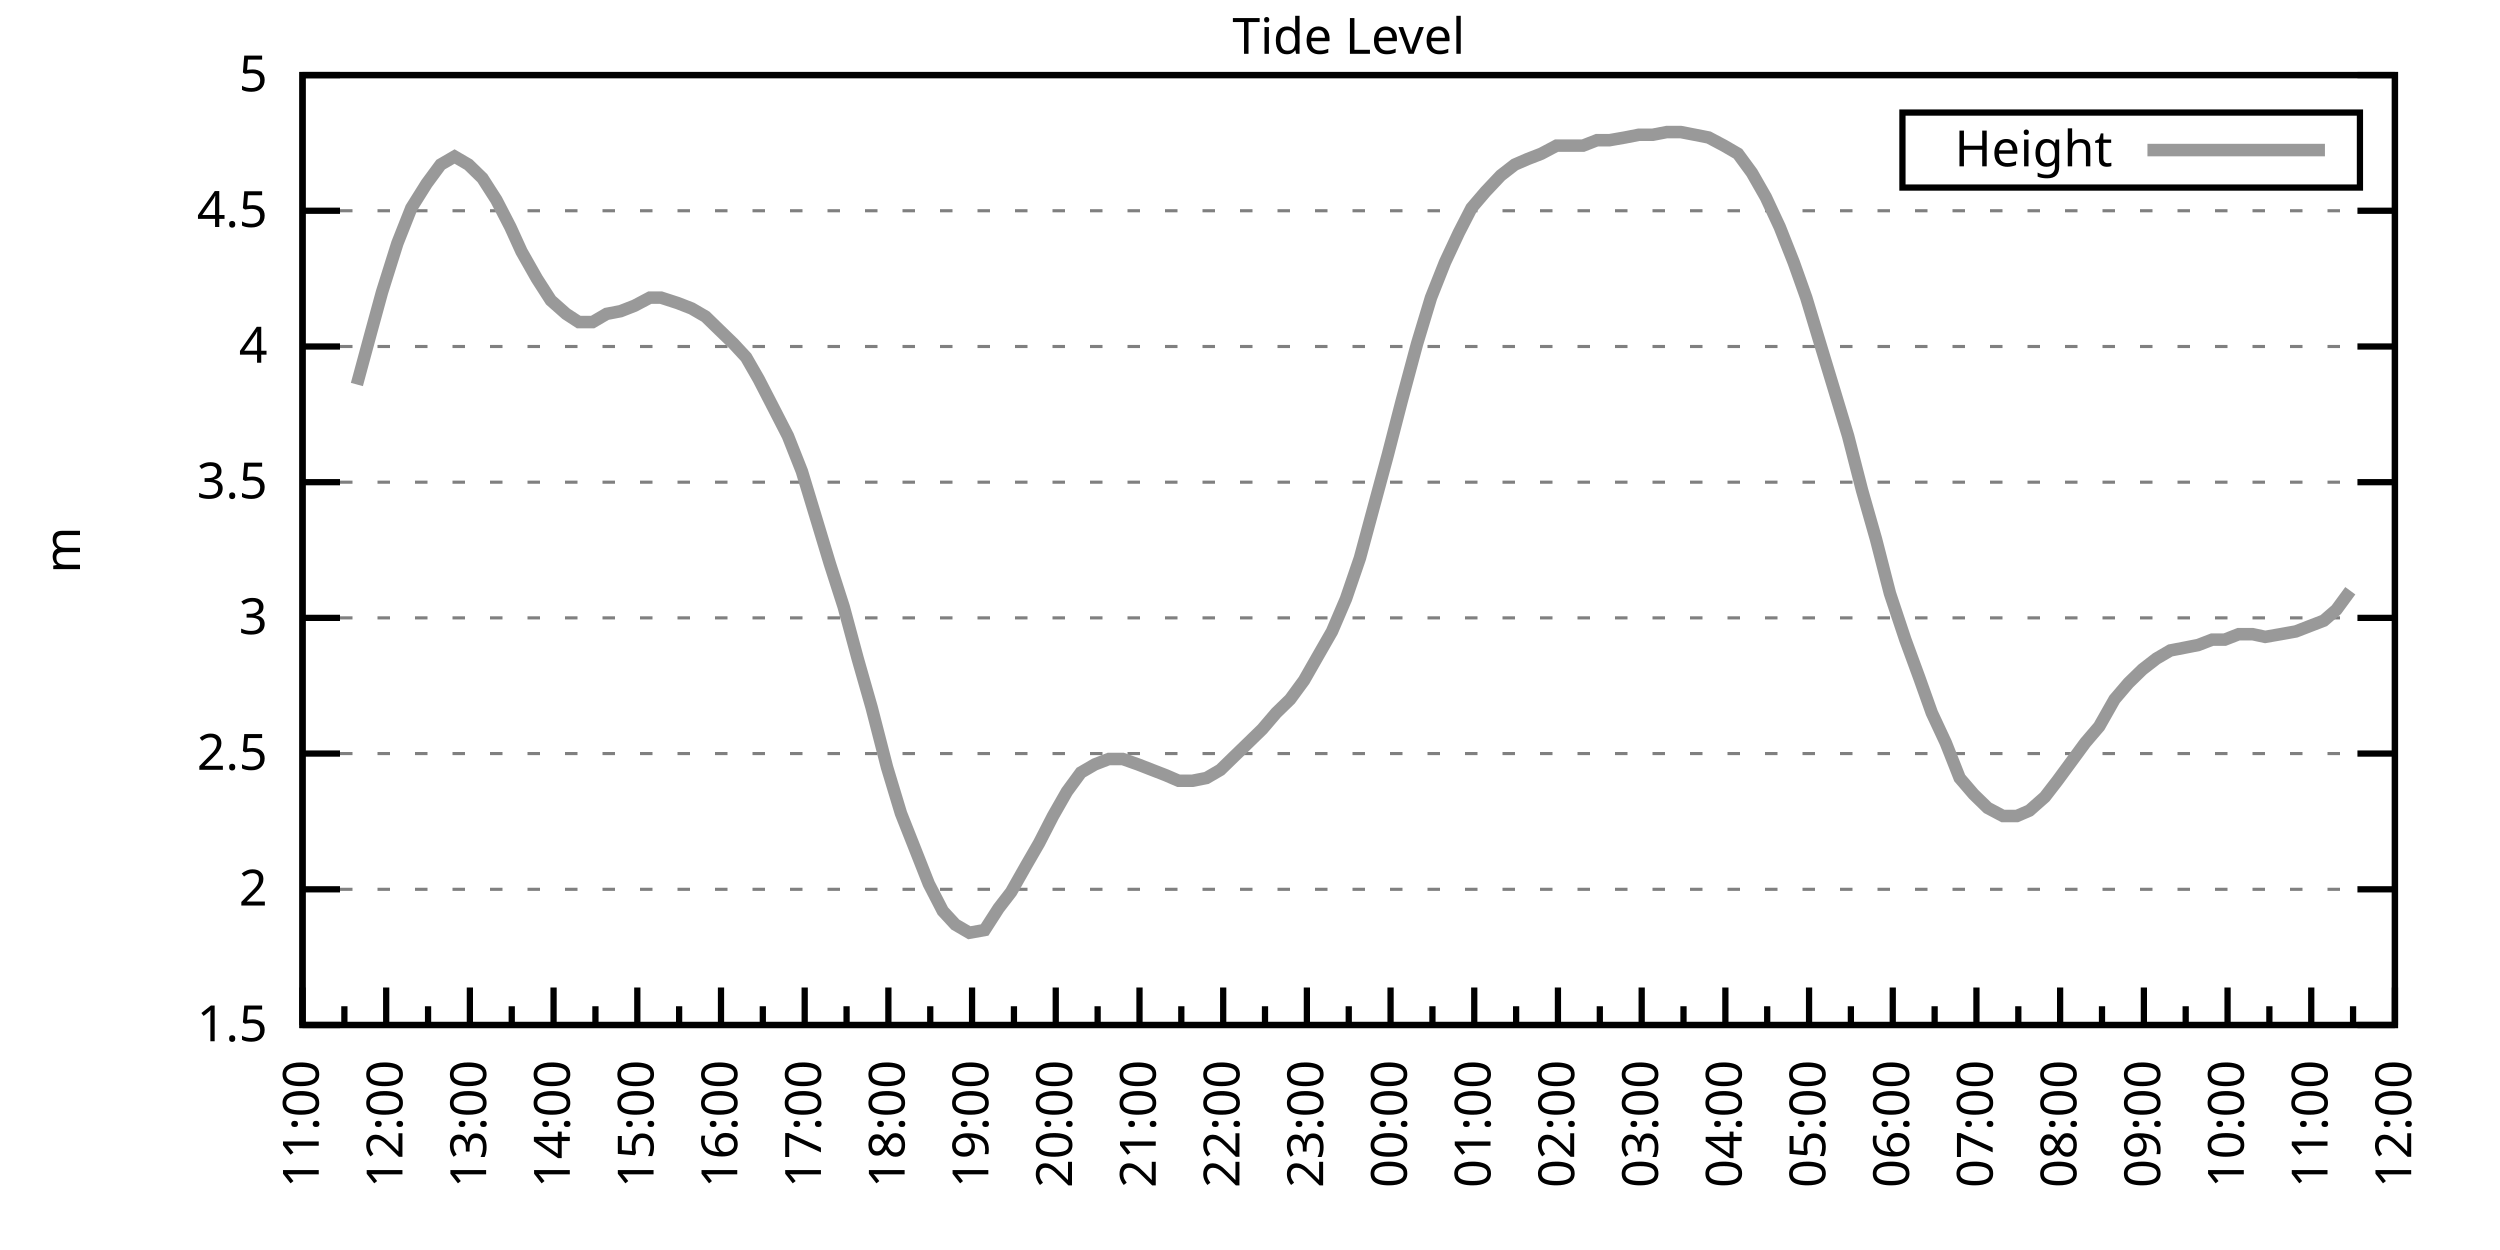
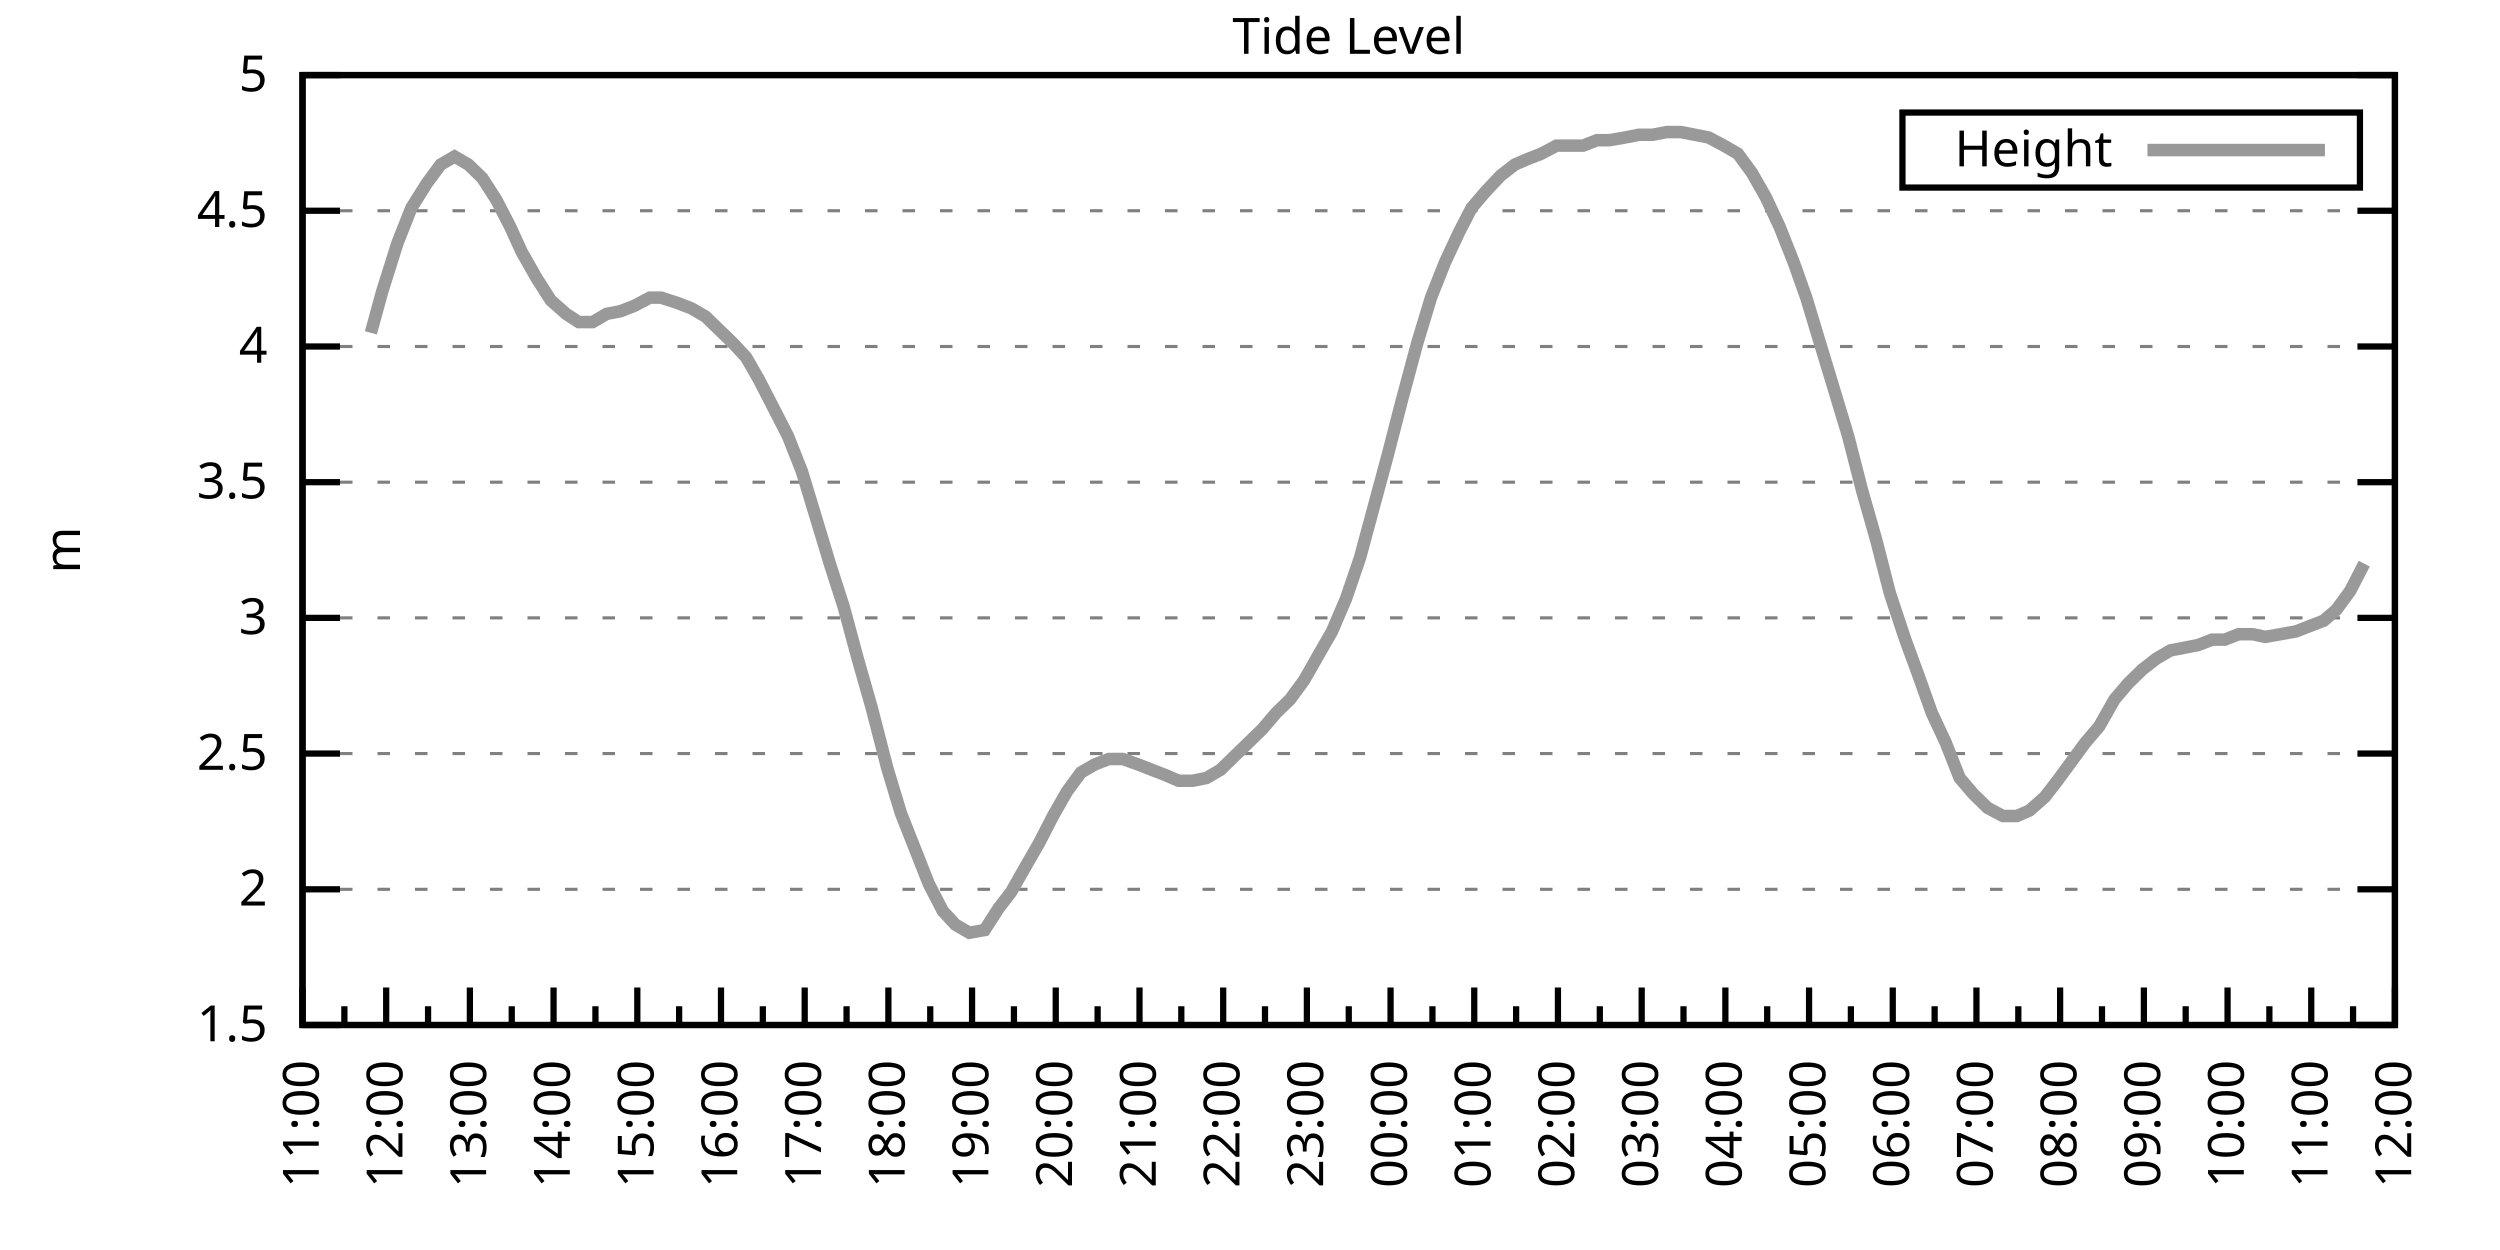
<svg xmlns="http://www.w3.org/2000/svg" xmlns:xlink="http://www.w3.org/1999/xlink" width="400" height="200" viewBox="0 0 400 200">
  <g id="gnuplot_canvas">
    <rect x="0" y="0" width="400" height="200" fill="none" />
    <defs>
      <circle id="gpDot" r="0.5" stroke-width="0.5" stroke="currentColor" />
      <path id="gpPt0" stroke-width="0.333" stroke="currentColor" d="M-1,0 h2 M0,-1 v2" />
      <path id="gpPt1" stroke-width="0.333" stroke="currentColor" d="M-1,-1 L1,1 M1,-1 L-1,1" />
      <path id="gpPt2" stroke-width="0.333" stroke="currentColor" d="M-1,0 L1,0 M0,-1 L0,1 M-1,-1 L1,1 M-1,1 L1,-1" />
      <rect id="gpPt3" stroke-width="0.333" stroke="currentColor" x="-1" y="-1" width="2" height="2" />
      <rect id="gpPt4" stroke-width="0.333" stroke="currentColor" fill="currentColor" x="-1" y="-1" width="2" height="2" />
      <circle id="gpPt5" stroke-width="0.333" stroke="currentColor" cx="0" cy="0" r="1" />
      <use xlink:href="#gpPt5" id="gpPt6" fill="currentColor" stroke="none" />
      <path id="gpPt7" stroke-width="0.333" stroke="currentColor" d="M0,-1.33 L-1.33,0.67 L1.33,0.67 z" />
      <use xlink:href="#gpPt7" id="gpPt8" fill="currentColor" stroke="none" />
      <use xlink:href="#gpPt7" id="gpPt9" stroke="currentColor" transform="rotate(180)" />
      <use xlink:href="#gpPt9" id="gpPt10" fill="currentColor" stroke="none" />
      <use xlink:href="#gpPt3" id="gpPt11" stroke="currentColor" transform="rotate(45)" />
      <use xlink:href="#gpPt11" id="gpPt12" fill="currentColor" stroke="none" />
      <path id="gpPt13" stroke-width="0.333" stroke="currentColor" d="M0,1.330 L1.265,0.411 L0.782,-1.067 L-0.782,-1.076 L-1.265,0.411 z" />
      <use xlink:href="#gpPt13" id="gpPt14" fill="currentColor" stroke="none" />
      <filter id="textbox" filterUnits="objectBoundingBox" x="0" y="0" height="1" width="1">
        <feFlood flood-color="white" flood-opacity="1" result="bgnd" />
        <feComposite in="SourceGraphic" in2="bgnd" operator="atop" />
      </filter>
      <filter id="greybox" filterUnits="objectBoundingBox" x="0" y="0" height="1" width="1">
        <feFlood flood-color="lightgrey" flood-opacity="1" result="grey" />
        <feComposite in="SourceGraphic" in2="grey" operator="atop" />
      </filter>
    </defs>
    <g fill="none" color="white" stroke="currentColor" stroke-width="1.00" stroke-linecap="butt" stroke-linejoin="miter">
</g>
    <g fill="none" color="black" stroke="currentColor" stroke-width="1.00" stroke-linecap="butt" stroke-linejoin="miter">
      <g stroke="none" shape-rendering="crispEdges">
        <polygon fill="rgb(255, 255, 255)" points="48.40,164.00 383.18,164.00 383.18,12.02 48.40,12.02 " />
      </g>
    </g>
    <g fill="none" color="black" stroke="currentColor" stroke-width="1.00" stroke-linecap="butt" stroke-linejoin="miter">
</g>
    <g fill="none" color="black" stroke="black" stroke-width="0.50" stroke-linecap="butt" stroke-linejoin="miter">
</g>
    <g fill="none" color="gray" stroke="currentColor" stroke-width="0.50" stroke-linecap="butt" stroke-linejoin="miter">
      <path stroke="gray" stroke-dasharray="2,4" class="gridline" d="M48.40,164.00 L383.19,164.00  " />
    </g>
    <g fill="none" color="gray" stroke="gray" stroke-width="1.00" stroke-linecap="butt" stroke-linejoin="miter">
</g>
    <g fill="none" color="black" stroke="currentColor" stroke-width="1.00" stroke-linecap="butt" stroke-linejoin="miter">
      <path stroke="black" d="M48.40,164.00 L54.40,164.00 M383.19,164.00 L377.19,164.00  " />
      <g transform="translate(42.80,166.60)" stroke="none" fill="black" font-family="Sans" font-size="8.00" text-anchor="end">
        <text>
          <tspan font-family="Sans"> 1.5</tspan>
        </text>
      </g>
    </g>
    <g fill="none" color="black" stroke="currentColor" stroke-width="1.00" stroke-linecap="butt" stroke-linejoin="miter">
</g>
    <g fill="none" color="black" stroke="black" stroke-width="0.50" stroke-linecap="butt" stroke-linejoin="miter">
</g>
    <g fill="none" color="gray" stroke="currentColor" stroke-width="0.50" stroke-linecap="butt" stroke-linejoin="miter">
      <path stroke="gray" stroke-dasharray="2,4" class="gridline" d="M48.40,142.29 L383.19,142.29  " />
    </g>
    <g fill="none" color="gray" stroke="gray" stroke-width="1.00" stroke-linecap="butt" stroke-linejoin="miter">
</g>
    <g fill="none" color="black" stroke="currentColor" stroke-width="1.00" stroke-linecap="butt" stroke-linejoin="miter">
      <path stroke="black" d="M48.40,142.29 L54.40,142.29 M383.19,142.29 L377.19,142.29  " />
      <g transform="translate(42.80,144.89)" stroke="none" fill="black" font-family="Sans" font-size="8.00" text-anchor="end">
        <text>
          <tspan font-family="Sans"> 2</tspan>
        </text>
      </g>
    </g>
    <g fill="none" color="black" stroke="currentColor" stroke-width="1.00" stroke-linecap="butt" stroke-linejoin="miter">
</g>
    <g fill="none" color="black" stroke="black" stroke-width="0.50" stroke-linecap="butt" stroke-linejoin="miter">
</g>
    <g fill="none" color="gray" stroke="currentColor" stroke-width="0.50" stroke-linecap="butt" stroke-linejoin="miter">
      <path stroke="gray" stroke-dasharray="2,4" class="gridline" d="M48.40,120.57 L383.19,120.57  " />
    </g>
    <g fill="none" color="gray" stroke="gray" stroke-width="1.00" stroke-linecap="butt" stroke-linejoin="miter">
</g>
    <g fill="none" color="black" stroke="currentColor" stroke-width="1.00" stroke-linecap="butt" stroke-linejoin="miter">
      <path stroke="black" d="M48.40,120.57 L54.40,120.57 M383.19,120.57 L377.19,120.57  " />
      <g transform="translate(42.80,123.17)" stroke="none" fill="black" font-family="Sans" font-size="8.00" text-anchor="end">
        <text>
          <tspan font-family="Sans"> 2.5</tspan>
        </text>
      </g>
    </g>
    <g fill="none" color="black" stroke="currentColor" stroke-width="1.00" stroke-linecap="butt" stroke-linejoin="miter">
</g>
    <g fill="none" color="black" stroke="black" stroke-width="0.50" stroke-linecap="butt" stroke-linejoin="miter">
</g>
    <g fill="none" color="gray" stroke="currentColor" stroke-width="0.50" stroke-linecap="butt" stroke-linejoin="miter">
      <path stroke="gray" stroke-dasharray="2,4" class="gridline" d="M48.40,98.86 L383.19,98.86  " />
    </g>
    <g fill="none" color="gray" stroke="gray" stroke-width="1.00" stroke-linecap="butt" stroke-linejoin="miter">
</g>
    <g fill="none" color="black" stroke="currentColor" stroke-width="1.00" stroke-linecap="butt" stroke-linejoin="miter">
      <path stroke="black" d="M48.40,98.86 L54.40,98.86 M383.19,98.86 L377.19,98.86  " />
      <g transform="translate(42.80,101.46)" stroke="none" fill="black" font-family="Sans" font-size="8.00" text-anchor="end">
        <text>
          <tspan font-family="Sans"> 3</tspan>
        </text>
      </g>
    </g>
    <g fill="none" color="black" stroke="currentColor" stroke-width="1.00" stroke-linecap="butt" stroke-linejoin="miter">
</g>
    <g fill="none" color="black" stroke="black" stroke-width="0.50" stroke-linecap="butt" stroke-linejoin="miter">
</g>
    <g fill="none" color="gray" stroke="currentColor" stroke-width="0.50" stroke-linecap="butt" stroke-linejoin="miter">
      <path stroke="gray" stroke-dasharray="2,4" class="gridline" d="M48.40,77.15 L383.19,77.15  " />
    </g>
    <g fill="none" color="gray" stroke="gray" stroke-width="1.00" stroke-linecap="butt" stroke-linejoin="miter">
</g>
    <g fill="none" color="black" stroke="currentColor" stroke-width="1.00" stroke-linecap="butt" stroke-linejoin="miter">
      <path stroke="black" d="M48.40,77.15 L54.40,77.15 M383.19,77.15 L377.19,77.15  " />
      <g transform="translate(42.80,79.75)" stroke="none" fill="black" font-family="Sans" font-size="8.00" text-anchor="end">
        <text>
          <tspan font-family="Sans"> 3.5</tspan>
        </text>
      </g>
    </g>
    <g fill="none" color="black" stroke="currentColor" stroke-width="1.00" stroke-linecap="butt" stroke-linejoin="miter">
</g>
    <g fill="none" color="black" stroke="black" stroke-width="0.50" stroke-linecap="butt" stroke-linejoin="miter">
</g>
    <g fill="none" color="gray" stroke="currentColor" stroke-width="0.50" stroke-linecap="butt" stroke-linejoin="miter">
      <path stroke="gray" stroke-dasharray="2,4" class="gridline" d="M48.40,55.44 L383.19,55.44  " />
    </g>
    <g fill="none" color="gray" stroke="gray" stroke-width="1.00" stroke-linecap="butt" stroke-linejoin="miter">
</g>
    <g fill="none" color="black" stroke="currentColor" stroke-width="1.00" stroke-linecap="butt" stroke-linejoin="miter">
      <path stroke="black" d="M48.40,55.44 L54.40,55.44 M383.19,55.44 L377.19,55.44  " />
      <g transform="translate(42.80,58.04)" stroke="none" fill="black" font-family="Sans" font-size="8.00" text-anchor="end">
        <text>
          <tspan font-family="Sans"> 4</tspan>
        </text>
      </g>
    </g>
    <g fill="none" color="black" stroke="currentColor" stroke-width="1.00" stroke-linecap="butt" stroke-linejoin="miter">
</g>
    <g fill="none" color="black" stroke="black" stroke-width="0.50" stroke-linecap="butt" stroke-linejoin="miter">
</g>
    <g fill="none" color="gray" stroke="currentColor" stroke-width="0.50" stroke-linecap="butt" stroke-linejoin="miter">
      <path stroke="gray" stroke-dasharray="2,4" class="gridline" d="M48.40,33.72 L383.19,33.72  " />
    </g>
    <g fill="none" color="gray" stroke="gray" stroke-width="1.00" stroke-linecap="butt" stroke-linejoin="miter">
</g>
    <g fill="none" color="black" stroke="currentColor" stroke-width="1.00" stroke-linecap="butt" stroke-linejoin="miter">
      <path stroke="black" d="M48.40,33.72 L54.40,33.72 M383.19,33.72 L377.19,33.72  " />
      <g transform="translate(42.80,36.32)" stroke="none" fill="black" font-family="Sans" font-size="8.00" text-anchor="end">
        <text>
          <tspan font-family="Sans"> 4.5</tspan>
        </text>
      </g>
    </g>
    <g fill="none" color="black" stroke="currentColor" stroke-width="1.00" stroke-linecap="butt" stroke-linejoin="miter">
</g>
    <g fill="none" color="black" stroke="black" stroke-width="0.50" stroke-linecap="butt" stroke-linejoin="miter">
</g>
    <g fill="none" color="gray" stroke="currentColor" stroke-width="0.50" stroke-linecap="butt" stroke-linejoin="miter">
      <path stroke="gray" stroke-dasharray="2,4" class="gridline" d="M48.40,12.01 L383.19,12.01  " />
    </g>
    <g fill="none" color="gray" stroke="gray" stroke-width="1.00" stroke-linecap="butt" stroke-linejoin="miter">
</g>
    <g fill="none" color="black" stroke="currentColor" stroke-width="1.00" stroke-linecap="butt" stroke-linejoin="miter">
      <path stroke="black" d="M48.40,12.01 L54.40,12.01 M383.19,12.01 L377.19,12.01  " />
      <g transform="translate(42.80,14.61)" stroke="none" fill="black" font-family="Sans" font-size="8.00" text-anchor="end">
        <text>
          <tspan font-family="Sans"> 5</tspan>
        </text>
      </g>
    </g>
    <g fill="none" color="black" stroke="currentColor" stroke-width="1.00" stroke-linecap="butt" stroke-linejoin="miter">
      <path stroke="black" d="M48.40,164.00 L48.40,158.00  " />
      <g transform="translate(51.00,169.60) rotate(270)" stroke="none" fill="black" font-family="Sans" font-size="8.00" text-anchor="end">
        <text>
          <tspan font-family="Sans">11:00</tspan>
        </text>
      </g>
    </g>
    <g fill="none" color="black" stroke="currentColor" stroke-width="1.00" stroke-linecap="butt" stroke-linejoin="miter">
      <path stroke="black" d="M55.10,164.00 L55.10,161.00 M61.79,164.00 L61.79,158.00  " />
      <g transform="translate(64.39,169.60) rotate(270)" stroke="none" fill="black" font-family="Sans" font-size="8.00" text-anchor="end">
        <text>
          <tspan font-family="Sans">12:00</tspan>
        </text>
      </g>
    </g>
    <g fill="none" color="black" stroke="currentColor" stroke-width="1.00" stroke-linecap="butt" stroke-linejoin="miter">
      <path stroke="black" d="M68.49,164.00 L68.49,161.00 M75.18,164.00 L75.18,158.00  " />
      <g transform="translate(77.78,169.60) rotate(270)" stroke="none" fill="black" font-family="Sans" font-size="8.00" text-anchor="end">
        <text>
          <tspan font-family="Sans">13:00</tspan>
        </text>
      </g>
    </g>
    <g fill="none" color="black" stroke="currentColor" stroke-width="1.00" stroke-linecap="butt" stroke-linejoin="miter">
      <path stroke="black" d="M81.88,164.00 L81.88,161.00 M88.57,164.00 L88.57,158.00  " />
      <g transform="translate(91.17,169.60) rotate(270)" stroke="none" fill="black" font-family="Sans" font-size="8.00" text-anchor="end">
        <text>
          <tspan font-family="Sans">14:00</tspan>
        </text>
      </g>
    </g>
    <g fill="none" color="black" stroke="currentColor" stroke-width="1.00" stroke-linecap="butt" stroke-linejoin="miter">
      <path stroke="black" d="M95.27,164.00 L95.27,161.00 M101.97,164.00 L101.97,158.00  " />
      <g transform="translate(104.57,169.60) rotate(270)" stroke="none" fill="black" font-family="Sans" font-size="8.00" text-anchor="end">
        <text>
          <tspan font-family="Sans">15:00</tspan>
        </text>
      </g>
    </g>
    <g fill="none" color="black" stroke="currentColor" stroke-width="1.00" stroke-linecap="butt" stroke-linejoin="miter">
      <path stroke="black" d="M108.66,164.00 L108.66,161.00 M115.36,164.00 L115.36,158.00  " />
      <g transform="translate(117.96,169.60) rotate(270)" stroke="none" fill="black" font-family="Sans" font-size="8.00" text-anchor="end">
        <text>
          <tspan font-family="Sans">16:00</tspan>
        </text>
      </g>
    </g>
    <g fill="none" color="black" stroke="currentColor" stroke-width="1.00" stroke-linecap="butt" stroke-linejoin="miter">
      <path stroke="black" d="M122.05,164.00 L122.05,161.00 M128.75,164.00 L128.75,158.00  " />
      <g transform="translate(131.35,169.60) rotate(270)" stroke="none" fill="black" font-family="Sans" font-size="8.00" text-anchor="end">
        <text>
          <tspan font-family="Sans">17:00</tspan>
        </text>
      </g>
    </g>
    <g fill="none" color="black" stroke="currentColor" stroke-width="1.00" stroke-linecap="butt" stroke-linejoin="miter">
      <path stroke="black" d="M135.45,164.00 L135.45,161.00 M142.14,164.00 L142.14,158.00  " />
      <g transform="translate(144.74,169.60) rotate(270)" stroke="none" fill="black" font-family="Sans" font-size="8.00" text-anchor="end">
        <text>
          <tspan font-family="Sans">18:00</tspan>
        </text>
      </g>
    </g>
    <g fill="none" color="black" stroke="currentColor" stroke-width="1.00" stroke-linecap="butt" stroke-linejoin="miter">
      <path stroke="black" d="M148.84,164.00 L148.84,161.00 M155.53,164.00 L155.53,158.00  " />
      <g transform="translate(158.13,169.60) rotate(270)" stroke="none" fill="black" font-family="Sans" font-size="8.00" text-anchor="end">
        <text>
          <tspan font-family="Sans">19:00</tspan>
        </text>
      </g>
    </g>
    <g fill="none" color="black" stroke="currentColor" stroke-width="1.00" stroke-linecap="butt" stroke-linejoin="miter">
      <path stroke="black" d="M162.23,164.00 L162.23,161.00 M168.92,164.00 L168.92,158.00  " />
      <g transform="translate(171.52,169.60) rotate(270)" stroke="none" fill="black" font-family="Sans" font-size="8.00" text-anchor="end">
        <text>
          <tspan font-family="Sans">20:00</tspan>
        </text>
      </g>
    </g>
    <g fill="none" color="black" stroke="currentColor" stroke-width="1.00" stroke-linecap="butt" stroke-linejoin="miter">
      <path stroke="black" d="M175.62,164.00 L175.62,161.00 M182.32,164.00 L182.32,158.00  " />
      <g transform="translate(184.92,169.60) rotate(270)" stroke="none" fill="black" font-family="Sans" font-size="8.00" text-anchor="end">
        <text>
          <tspan font-family="Sans">21:00</tspan>
        </text>
      </g>
    </g>
    <g fill="none" color="black" stroke="currentColor" stroke-width="1.00" stroke-linecap="butt" stroke-linejoin="miter">
      <path stroke="black" d="M189.01,164.00 L189.01,161.00 M195.71,164.00 L195.71,158.00  " />
      <g transform="translate(198.31,169.60) rotate(270)" stroke="none" fill="black" font-family="Sans" font-size="8.00" text-anchor="end">
        <text>
          <tspan font-family="Sans">22:00</tspan>
        </text>
      </g>
    </g>
    <g fill="none" color="black" stroke="currentColor" stroke-width="1.00" stroke-linecap="butt" stroke-linejoin="miter">
      <path stroke="black" d="M202.40,164.00 L202.40,161.00 M209.10,164.00 L209.10,158.00  " />
      <g transform="translate(211.70,169.60) rotate(270)" stroke="none" fill="black" font-family="Sans" font-size="8.00" text-anchor="end">
        <text>
          <tspan font-family="Sans">23:00</tspan>
        </text>
      </g>
    </g>
    <g fill="none" color="black" stroke="currentColor" stroke-width="1.00" stroke-linecap="butt" stroke-linejoin="miter">
      <path stroke="black" d="M215.80,164.00 L215.80,161.00 M222.49,164.00 L222.49,158.00  " />
      <g transform="translate(225.09,169.60) rotate(270)" stroke="none" fill="black" font-family="Sans" font-size="8.00" text-anchor="end">
        <text>
          <tspan font-family="Sans">00:00</tspan>
        </text>
      </g>
    </g>
    <g fill="none" color="black" stroke="currentColor" stroke-width="1.00" stroke-linecap="butt" stroke-linejoin="miter">
      <path stroke="black" d="M229.19,164.00 L229.19,161.00 M235.88,164.00 L235.88,158.00  " />
      <g transform="translate(238.48,169.60) rotate(270)" stroke="none" fill="black" font-family="Sans" font-size="8.00" text-anchor="end">
        <text>
          <tspan font-family="Sans">01:00</tspan>
        </text>
      </g>
    </g>
    <g fill="none" color="black" stroke="currentColor" stroke-width="1.00" stroke-linecap="butt" stroke-linejoin="miter">
      <path stroke="black" d="M242.58,164.00 L242.58,161.00 M249.27,164.00 L249.27,158.00  " />
      <g transform="translate(251.87,169.60) rotate(270)" stroke="none" fill="black" font-family="Sans" font-size="8.00" text-anchor="end">
        <text>
          <tspan font-family="Sans">02:00</tspan>
        </text>
      </g>
    </g>
    <g fill="none" color="black" stroke="currentColor" stroke-width="1.00" stroke-linecap="butt" stroke-linejoin="miter">
      <path stroke="black" d="M255.97,164.00 L255.97,161.00 M262.67,164.00 L262.67,158.00  " />
      <g transform="translate(265.27,169.60) rotate(270)" stroke="none" fill="black" font-family="Sans" font-size="8.00" text-anchor="end">
        <text>
          <tspan font-family="Sans">03:00</tspan>
        </text>
      </g>
    </g>
    <g fill="none" color="black" stroke="currentColor" stroke-width="1.00" stroke-linecap="butt" stroke-linejoin="miter">
      <path stroke="black" d="M269.36,164.00 L269.36,161.00 M276.06,164.00 L276.06,158.00  " />
      <g transform="translate(278.66,169.60) rotate(270)" stroke="none" fill="black" font-family="Sans" font-size="8.00" text-anchor="end">
        <text>
          <tspan font-family="Sans">04:00</tspan>
        </text>
      </g>
    </g>
    <g fill="none" color="black" stroke="currentColor" stroke-width="1.00" stroke-linecap="butt" stroke-linejoin="miter">
      <path stroke="black" d="M282.75,164.00 L282.75,161.00 M289.45,164.00 L289.45,158.00  " />
      <g transform="translate(292.05,169.60) rotate(270)" stroke="none" fill="black" font-family="Sans" font-size="8.00" text-anchor="end">
        <text>
          <tspan font-family="Sans">05:00</tspan>
        </text>
      </g>
    </g>
    <g fill="none" color="black" stroke="currentColor" stroke-width="1.00" stroke-linecap="butt" stroke-linejoin="miter">
      <path stroke="black" d="M296.14,164.00 L296.14,161.00 M302.84,164.00 L302.84,158.00  " />
      <g transform="translate(305.44,169.60) rotate(270)" stroke="none" fill="black" font-family="Sans" font-size="8.00" text-anchor="end">
        <text>
          <tspan font-family="Sans">06:00</tspan>
        </text>
      </g>
    </g>
    <g fill="none" color="black" stroke="currentColor" stroke-width="1.00" stroke-linecap="butt" stroke-linejoin="miter">
      <path stroke="black" d="M309.54,164.00 L309.54,161.00 M316.23,164.00 L316.23,158.00  " />
      <g transform="translate(318.83,169.60) rotate(270)" stroke="none" fill="black" font-family="Sans" font-size="8.00" text-anchor="end">
        <text>
          <tspan font-family="Sans">07:00</tspan>
        </text>
      </g>
    </g>
    <g fill="none" color="black" stroke="currentColor" stroke-width="1.00" stroke-linecap="butt" stroke-linejoin="miter">
      <path stroke="black" d="M322.93,164.00 L322.93,161.00 M329.62,164.00 L329.62,158.00  " />
      <g transform="translate(332.22,169.60) rotate(270)" stroke="none" fill="black" font-family="Sans" font-size="8.00" text-anchor="end">
        <text>
          <tspan font-family="Sans">08:00</tspan>
        </text>
      </g>
    </g>
    <g fill="none" color="black" stroke="currentColor" stroke-width="1.00" stroke-linecap="butt" stroke-linejoin="miter">
      <path stroke="black" d="M336.32,164.00 L336.32,161.00 M343.02,164.00 L343.02,158.00  " />
      <g transform="translate(345.62,169.60) rotate(270)" stroke="none" fill="black" font-family="Sans" font-size="8.00" text-anchor="end">
        <text>
          <tspan font-family="Sans">09:00</tspan>
        </text>
      </g>
    </g>
    <g fill="none" color="black" stroke="currentColor" stroke-width="1.00" stroke-linecap="butt" stroke-linejoin="miter">
      <path stroke="black" d="M349.71,164.00 L349.71,161.00 M356.41,164.00 L356.41,158.00  " />
      <g transform="translate(359.01,169.60) rotate(270)" stroke="none" fill="black" font-family="Sans" font-size="8.00" text-anchor="end">
        <text>
          <tspan font-family="Sans">10:00</tspan>
        </text>
      </g>
    </g>
    <g fill="none" color="black" stroke="currentColor" stroke-width="1.00" stroke-linecap="butt" stroke-linejoin="miter">
      <path stroke="black" d="M363.10,164.00 L363.10,161.00 M369.80,164.00 L369.80,158.00  " />
      <g transform="translate(372.40,169.60) rotate(270)" stroke="none" fill="black" font-family="Sans" font-size="8.00" text-anchor="end">
        <text>
          <tspan font-family="Sans">11:00</tspan>
        </text>
      </g>
    </g>
    <g fill="none" color="black" stroke="currentColor" stroke-width="1.00" stroke-linecap="butt" stroke-linejoin="miter">
      <path stroke="black" d="M376.49,164.00 L376.49,161.00 M383.19,164.00 L383.19,158.00  " />
      <g transform="translate(385.79,169.60) rotate(270)" stroke="none" fill="black" font-family="Sans" font-size="8.00" text-anchor="end">
        <text>
          <tspan font-family="Sans">12:00</tspan>
        </text>
      </g>
    </g>
    <g fill="none" color="black" stroke="currentColor" stroke-width="1.00" stroke-linecap="butt" stroke-linejoin="miter">
</g>
    <g fill="none" color="black" stroke="currentColor" stroke-width="1.00" stroke-linecap="butt" stroke-linejoin="miter">
      <path stroke="black" d="M48.40,12.01 L48.40,164.00 L383.19,164.00 L383.19,12.01 L48.40,12.01 Z  " />
    </g>
    <g fill="none" color="black" stroke="currentColor" stroke-width="1.00" stroke-linecap="butt" stroke-linejoin="miter">
      <g transform="translate(12.80,88.01) rotate(270)" stroke="none" fill="black" font-family="Sans" font-size="8.00" text-anchor="middle">
        <text>
          <tspan font-family="Sans">m</tspan>
        </text>
      </g>
    </g>
    <g fill="none" color="black" stroke="currentColor" stroke-width="1.00" stroke-linecap="butt" stroke-linejoin="miter">
</g>
    <g fill="none" color="black" stroke="currentColor" stroke-width="1.00" stroke-linecap="butt" stroke-linejoin="miter">
      <path stroke="black" d="M304.39,30.01 L304.39,18.01 L377.59,18.01 L377.59,30.01 L304.39,30.01 Z  " />
    </g>
    <g id="Tide_level_plot_1">
      <g fill="none" color="white" stroke="black" stroke-width="2.00" stroke-linecap="butt" stroke-linejoin="miter">
</g>
      <g fill="none" color="black" stroke="currentColor" stroke-width="2.00" stroke-linecap="butt" stroke-linejoin="miter">
        <g transform="translate(337.99,26.61)" stroke="none" fill="black" font-family="Sans" font-size="8.00" text-anchor="end">
          <text>
            <tspan font-family="Sans">Height</tspan>
          </text>
        </g>
      </g>
      <g fill="none" color="black" stroke="currentColor" stroke-width="2.00" stroke-linecap="butt" stroke-linejoin="miter">
-         <path stroke="rgb(153, 153, 153)" d="M343.59,24.01 L371.99,24.01 M57.10,61.52 L59.34,53.26 L61.12,46.75 L63.58,38.93 L65.81,33.29 L68.26,29.38   L70.50,26.34 L72.73,25.04 L74.96,26.34 L77.19,28.51 L79.42,31.99 L81.66,36.33 L83.44,40.24 L85.90,44.58   L88.13,48.05 L90.58,50.22 L92.59,51.53 L94.82,51.53 L97.06,50.22 L99.29,49.79 L101.52,48.92 L103.98,47.62   L105.76,47.62 L108.44,48.49 L110.67,49.36 L112.90,50.66 L115.13,52.83 L117.37,55.00 L119.38,57.17 L121.38,60.65   L123.84,65.42 L126.07,69.77 L128.30,75.41 L130.54,82.79 L132.77,90.18 L135.00,97.12 L137.23,105.38 L139.46,113.19   L141.92,122.75 L144.15,130.13 L146.38,135.77 L148.61,141.42 L150.85,145.76 L152.85,147.93 L155.09,149.24 L157.54,148.80   L159.77,145.33 L161.78,142.72 L164.24,138.38 L166.25,134.90 L168.48,130.56 L170.71,126.65 L172.94,123.61 L175.17,122.31   L177.41,121.44 L179.64,121.44 L182.09,122.31 L184.32,123.18 L186.56,124.05 L188.57,124.92 L190.80,124.92 L193.03,124.48   L195.26,123.18 L197.49,121.01 L199.73,118.84 L201.96,116.67 L204.19,114.06 L206.42,111.89 L208.65,108.85 L210.88,104.94   L213.12,101.03 L215.35,95.82 L217.58,89.31 L219.81,81.06 L222.04,72.81 L224.28,64.12 L226.73,55.00 L228.96,47.62   L231.20,41.97 L233.43,37.20 L235.44,33.29 L237.67,30.68 L240.12,28.08 L242.36,26.34 L244.36,25.47 L246.60,24.60   L249.05,23.30 L251.28,23.30 L253.29,23.30 L255.52,22.43 L257.53,22.43 L259.99,22.00 L262.22,21.56 L264.45,21.56   L266.68,21.13 L268.92,21.13 L271.15,21.56 L273.38,22.00 L275.83,23.30 L278.07,24.60 L280.30,27.64 L282.53,31.55   L284.76,36.33 L286.99,41.97 L289.00,47.62 L291.23,55.00 L293.47,62.38 L295.70,69.77 L297.93,78.45 L300.16,86.27   L302.39,94.95 L304.85,102.34 L307.08,108.42 L309.09,114.06 L311.32,118.84 L313.55,124.48 L315.79,127.09 L318.02,129.26   L320.47,130.56 L322.70,130.56 L324.71,129.69 L327.17,127.52 L329.18,124.92 L331.41,121.88 L333.64,118.84 L335.87,116.23   L338.33,111.89 L340.56,109.28 L342.79,107.11 L345.02,105.38 L347.26,104.07 L349.49,103.64 L351.72,103.20 L353.95,102.34   L355.96,102.34 L358.19,101.47 L360.42,101.47 L362.43,101.90 L364.89,101.47 L367.34,101.03 L369.58,100.16 L371.81,99.30   L373.82,97.56 L376.05,94.52  " />
+         <path stroke="rgb(153, 153, 153)" d="M343.59,24.01 L371.99,24.01 M59.34,53.26 L61.12,46.75 L63.58,38.93 L65.81,33.29 L68.26,29.38 L70.50,26.34   L72.73,25.04 L74.96,26.34 L77.19,28.51 L79.42,31.99 L81.66,36.33 L83.44,40.24 L85.90,44.58 L88.13,48.05   L90.58,50.22 L92.59,51.53 L94.82,51.53 L97.06,50.22 L99.29,49.79 L101.52,48.92 L103.98,47.62 L105.76,47.62   L108.44,48.49 L110.67,49.36 L112.90,50.66 L115.13,52.83 L117.37,55.00 L119.38,57.17 L121.38,60.65 L123.84,65.42   L126.07,69.77 L128.30,75.41 L130.54,82.79 L132.77,90.18 L135.00,97.12 L137.23,105.38 L139.46,113.19 L141.92,122.75   L144.15,130.13 L146.38,135.77 L148.61,141.42 L150.85,145.76 L152.85,147.93 L155.09,149.24 L157.54,148.80 L159.77,145.33   L161.78,142.72 L164.24,138.38 L166.25,134.90 L168.48,130.56 L170.71,126.65 L172.94,123.61 L175.17,122.31 L177.41,121.44   L179.64,121.44 L182.09,122.31 L184.32,123.18 L186.56,124.05 L188.57,124.92 L190.80,124.92 L193.03,124.48 L195.26,123.18   L197.49,121.01 L199.73,118.84 L201.96,116.67 L204.19,114.06 L206.42,111.89 L208.65,108.85 L210.88,104.94 L213.12,101.03   L215.35,95.82 L217.58,89.31 L219.81,81.06 L222.04,72.81 L224.28,64.12 L226.73,55.00 L228.96,47.62 L231.20,41.97   L233.43,37.20 L235.44,33.29 L237.67,30.68 L240.12,28.08 L242.36,26.34 L244.36,25.47 L246.60,24.60 L249.05,23.30   L251.28,23.30 L253.29,23.30 L255.52,22.43 L257.53,22.43 L259.99,22.00 L262.22,21.56 L264.45,21.56 L266.68,21.13   L268.92,21.13 L271.15,21.56 L273.38,22.00 L275.83,23.30 L278.07,24.60 L280.30,27.64 L282.53,31.55 L284.76,36.33   L286.99,41.97 L289.00,47.62 L291.23,55.00 L293.47,62.38 L295.70,69.77 L297.93,78.45 L300.16,86.27 L302.39,94.95   L304.85,102.34 L307.08,108.42 L309.09,114.06 L311.32,118.84 L313.55,124.48 L315.79,127.09 L318.02,129.26 L320.47,130.56   L322.70,130.56 L324.71,129.69 L327.17,127.52 L329.18,124.92 L331.41,121.88 L333.64,118.84 L335.87,116.23 L338.33,111.89   L340.56,109.28 L342.79,107.11 L345.02,105.38 L347.26,104.07 L349.49,103.64 L351.72,103.20 L353.95,102.34 L355.96,102.34   L358.19,101.47 L360.42,101.47 L362.43,101.90 L364.89,101.47 L367.34,101.03 L369.58,100.16 L371.81,99.30 L373.82,97.56   L376.05,94.52 L378.28,90.18  " />
      </g>
    </g>
    <g fill="none" color="black" stroke="currentColor" stroke-width="2.00" stroke-linecap="butt" stroke-linejoin="miter">
</g>
    <g fill="none" color="black" stroke="black" stroke-width="1.00" stroke-linecap="butt" stroke-linejoin="miter">
</g>
    <g fill="none" color="black" stroke="currentColor" stroke-width="1.00" stroke-linecap="butt" stroke-linejoin="miter">
      <path stroke="black" d="M48.40,12.01 L48.40,164.00 L383.19,164.00 L383.19,12.01 L48.40,12.01 Z  " />
    </g>
    <g fill="none" color="black" stroke="currentColor" stroke-width="1.00" stroke-linecap="butt" stroke-linejoin="miter">
      <g transform="translate(215.79,8.61)" stroke="none" fill="black" font-family="Sans" font-size="8.00" text-anchor="middle">
        <text>
          <tspan font-family="Sans">Tide Level</tspan>
        </text>
      </g>
    </g>
    <g fill="none" color="black" stroke="currentColor" stroke-width="1.00" stroke-linecap="butt" stroke-linejoin="miter">
</g>
  </g>
</svg>
